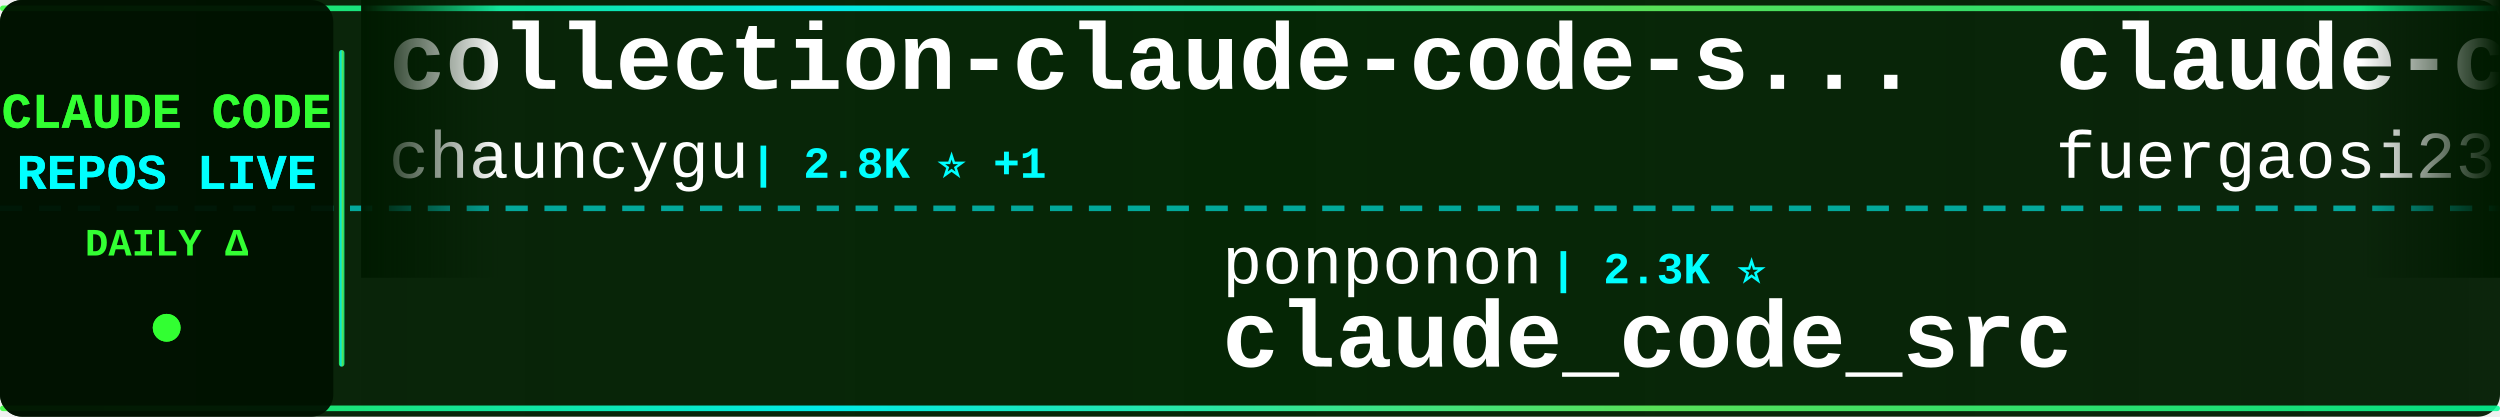
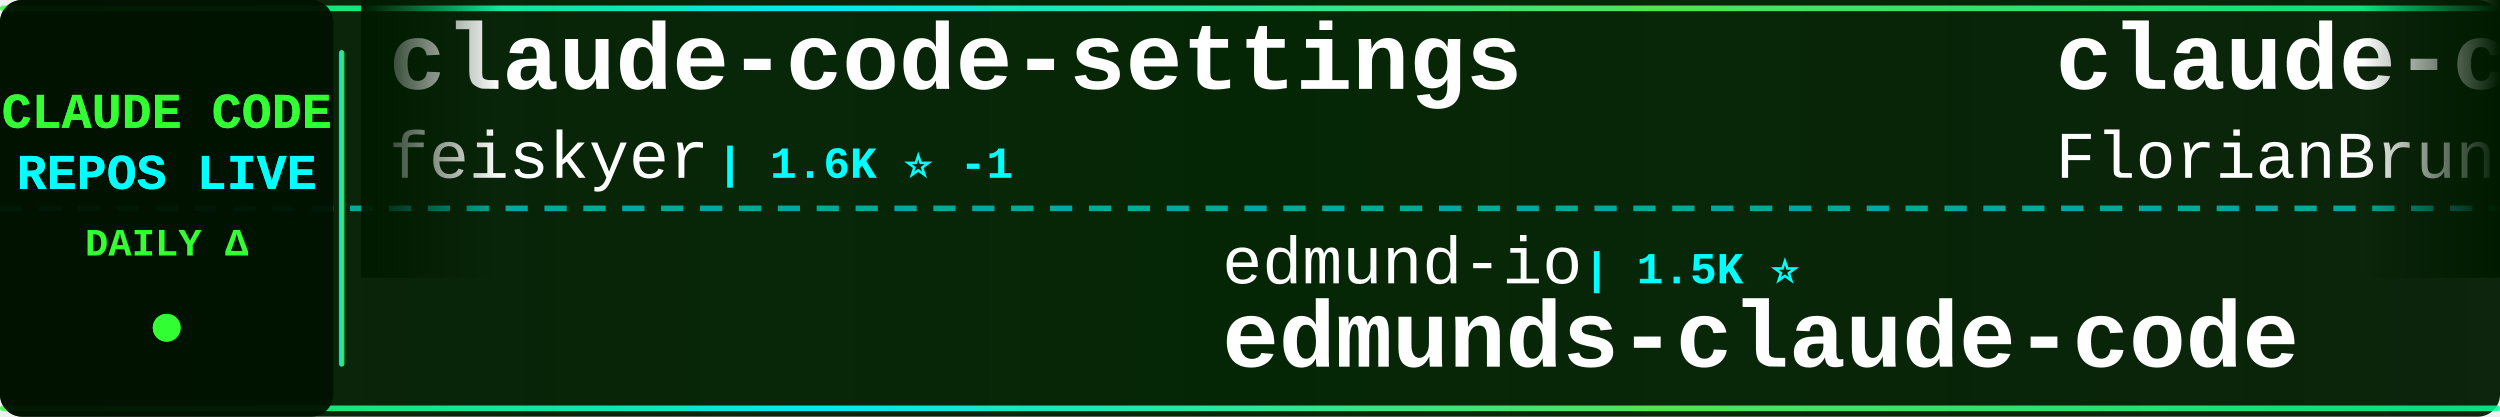
<svg xmlns="http://www.w3.org/2000/svg" width="900" height="150">
  <defs>
    <linearGradient id="tickerBg" x1="0%" y1="0%" x2="100%" y2="0%">
      <stop offset="0%" style="stop-color:#001a00;stop-opacity:0.95" />
      <stop offset="50%" style="stop-color:#002200;stop-opacity:0.98" />
      <stop offset="100%" style="stop-color:#001a00;stop-opacity:0.95" />
    </linearGradient>
    <linearGradient id="borderGrad" x1="0%" y1="0%" x2="100%" y2="0%">
      <stop offset="0%" style="stop-color:#33ff33;stop-opacity:0.85">
        <animate attributeName="stop-opacity" values="0.85;1;0.85" dur="2s" repeatCount="indefinite" />
      </stop>
      <stop offset="33%" style="stop-color:#00ffff;stop-opacity:0.9">
        <animate attributeName="stop-opacity" values="0.9;1;0.9" dur="2.2s" repeatCount="indefinite" />
      </stop>
      <stop offset="66%" style="stop-color:#66ff66;stop-opacity:0.85">
        <animate attributeName="stop-opacity" values="0.85;1;0.85" dur="1.8s" repeatCount="indefinite" />
      </stop>
      <stop offset="100%" style="stop-color:#00ff99;stop-opacity:0.85">
        <animate attributeName="stop-opacity" values="0.85;1;0.85" dur="2s" repeatCount="indefinite" />
      </stop>
    </linearGradient>
    <filter id="textGlow">
      <feGaussianBlur stdDeviation="0.1" result="coloredBlur" />
      <feMerge>
        <feMergeNode in="coloredBlur" />
        <feMergeNode in="SourceGraphic" />
      </feMerge>
    </filter>
    <filter id="metricGlow">
      <feGaussianBlur stdDeviation="0.2" result="coloredBlur" />
      <feMerge>
        <feMergeNode in="coloredBlur" />
        <feMergeNode in="SourceGraphic" />
      </feMerge>
    </filter>
    <linearGradient id="leftFade" x1="0%" y1="0%" x2="100%" y2="0%">
      <stop offset="0%" style="stop-color:#001a00;stop-opacity:1" />
      <stop offset="100%" style="stop-color:#001a00;stop-opacity:0" />
    </linearGradient>
    <linearGradient id="rightFade" x1="0%" y1="0%" x2="100%" y2="0%">
      <stop offset="0%" style="stop-color:#001a00;stop-opacity:0" />
      <stop offset="100%" style="stop-color:#001a00;stop-opacity:1" />
    </linearGradient>
  </defs>
  <rect width="900" height="150" fill="url(#tickerBg)" rx="8" />
  <rect x="0" y="2" width="900" height="2" fill="url(#borderGrad)" rx="1" />
  <rect x="0" y="146" width="900" height="2" fill="url(#borderGrad)" rx="1" />
  <line x1="0" y1="75" x2="900" y2="75" stroke="#00ffff" stroke-width="2" stroke-dasharray="8 6" opacity="0.6" />
  <rect x="0" y="0" width="120" height="150" fill="#001100" opacity="0.95" rx="8" />
  <text x="60" y="46" font-family="'Courier New', monospace" font-size="18" font-weight="bold" fill="#33ff33" text-anchor="middle" filter="url(#textGlow)">
    CLAUDE CODE
  </text>
  <text x="60" y="68" font-family="'Courier New', monospace" font-size="18" font-weight="bold" fill="#00ffff" text-anchor="middle" filter="url(#textGlow)">
    REPOS LIVE
  </text>
  <text x="60" y="92" font-family="'Courier New', monospace" font-size="14" font-weight="bold" fill="#33ff33" text-anchor="middle">
    DAILY Δ
  </text>
  <circle cx="60" cy="118" r="5" fill="#33ff33" filter="url(#metricGlow)">
    <animate attributeName="r" values="4;6;4" dur="1.5s" repeatCount="indefinite" />
    <animate attributeName="opacity" values="0.6;1;0.6" dur="1.5s" repeatCount="indefinite" />
  </circle>
  <rect x="122" y="18" width="2" height="114" fill="url(#borderGrad)" rx="1" />
  <clipPath id="tickerClip">
    <rect x="130" y="0" width="770" height="150" />
  </clipPath>
  <g clip-path="url(#tickerClip)">
    <g id="tickerItems">
      <animateTransform attributeName="transform" attributeType="XML" type="translate" from="0 0" to="-3000 0" dur="54s" repeatCount="indefinite" />
      <g transform="translate(0, 0)">
-         <text x="140" y="32" font-family="'Courier New', monospace" font-size="34" font-weight="bold" fill="#ffffff">collection-claude-code-s...</text>
-         <text x="140" y="64" font-family="'Courier New', monospace" font-size="24" font-weight="normal" fill="#ffffff" opacity="1.0">chauncygu</text>
-         <text x="270" y="64" font-family="'Courier New', monospace" font-size="16" font-weight="bold" fill="#00ffff"> | 2.8K ⭐ +1</text>
+         <text x="140" y="32" font-family="'Courier New', monospace" font-size="34" font-weight="bold" fill="#ffffff">claude-code-settings</text>
+         <text x="140" y="64" font-family="'Courier New', monospace" font-size="24" font-weight="normal" fill="#ffffff" opacity="1.0">feiskyer</text>
+         <text x="258" y="64" font-family="'Courier New', monospace" font-size="16" font-weight="bold" fill="#00ffff"> | 1.6K ⭐ -1</text>
      </g>
      <g transform="translate(300, 0)">
-         <text x="140" y="102" font-family="'Courier New', monospace" font-size="24" font-weight="normal" fill="#ffffff" opacity="1.0">ponponon</text>
-         <text x="258" y="102" font-family="'Courier New', monospace" font-size="16" font-weight="bold" fill="#00ffff"> | 2.3K ⭐</text>
-         <text x="140" y="132" font-family="'Courier New', monospace" font-size="34" font-weight="bold" fill="#ffffff">claude_code_src</text>
+         <text x="140" y="102" font-family="'Courier New', monospace" font-size="24" font-weight="normal" fill="#ffffff" opacity="1.0">edmund-io</text>
+         <text x="270" y="102" font-family="'Courier New', monospace" font-size="16" font-weight="bold" fill="#00ffff"> | 1.5K ⭐</text>
+         <text x="140" y="132" font-family="'Courier New', monospace" font-size="34" font-weight="bold" fill="#ffffff">edmunds-claude-code</text>
      </g>
      <g transform="translate(600, 0)">
-         <text x="140" y="32" font-family="'Courier New', monospace" font-size="34" font-weight="bold" fill="#ffffff">claude-code-proxy</text>
-         <text x="140" y="64" font-family="'Courier New', monospace" font-size="24" font-weight="normal" fill="#ffffff" opacity="1.0">fuergaosi233</text>
-         <text x="306" y="64" font-family="'Courier New', monospace" font-size="16" font-weight="bold" fill="#00ffff"> | 2.8K ⭐</text>
+         <text x="140" y="32" font-family="'Courier New', monospace" font-size="34" font-weight="bold" fill="#ffffff">claude-code-ultimate-gui...</text>
+         <text x="140" y="64" font-family="'Courier New', monospace" font-size="24" font-weight="normal" fill="#ffffff" opacity="1.0">FlorianBruniaux</text>
+         <text x="342" y="64" font-family="'Courier New', monospace" font-size="16" font-weight="bold" fill="#00ffff"> | 5.7K ⭐</text>
      </g>
      <g transform="translate(900, 0)">
        <text x="140" y="102" font-family="'Courier New', monospace" font-size="24" font-weight="normal" fill="#ffffff" opacity="1.0">disler</text>
        <text x="234" y="102" font-family="'Courier New', monospace" font-size="16" font-weight="bold" fill="#00ffff"> | 1.6K ⭐</text>
        <text x="140" y="132" font-family="'Courier New', monospace" font-size="34" font-weight="bold" fill="#ffffff">pi-vs-claude-code</text>
      </g>
      <g transform="translate(1200, 0)">
-         <text x="140" y="32" font-family="'Courier New', monospace" font-size="34" font-weight="bold" fill="#ffffff">claude-code-guide</text>
-         <text x="140" y="64" font-family="'Courier New', monospace" font-size="24" font-weight="normal" fill="#ffffff" opacity="1.0">Cranot</text>
-         <text x="234" y="64" font-family="'Courier New', monospace" font-size="16" font-weight="bold" fill="#00ffff"> | 2.9K ⭐ +1</text>
+         <text x="140" y="32" font-family="'Courier New', monospace" font-size="34" font-weight="bold" fill="#ffffff">how-claude-code-works</text>
+         <text x="140" y="64" font-family="'Courier New', monospace" font-size="24" font-weight="normal" fill="#ffffff" opacity="1.0">Windy3f3f3f3f</text>
+         <text x="318" y="64" font-family="'Courier New', monospace" font-size="16" font-weight="bold" fill="#00ffff"> | 3.4K ⭐ +2</text>
      </g>
      <g transform="translate(1500, 0)">
-         <text x="140" y="102" font-family="'Courier New', monospace" font-size="24" font-weight="normal" fill="#ffffff" opacity="1.0">centminmod</text>
-         <text x="282" y="102" font-family="'Courier New', monospace" font-size="16" font-weight="bold" fill="#00ffff"> | 2.5K ⭐</text>
-         <text x="140" y="132" font-family="'Courier New', monospace" font-size="34" font-weight="bold" fill="#ffffff">my-claude-code-setup</text>
+         <text x="140" y="102" font-family="'Courier New', monospace" font-size="24" font-weight="normal" fill="#ffffff" opacity="1.0">Piebald-AI</text>
+         <text x="282" y="102" font-family="'Courier New', monospace" font-size="16" font-weight="bold" fill="#00ffff"> | 12.2K ⭐ +1</text>
+         <text x="140" y="132" font-family="'Courier New', monospace" font-size="34" font-weight="bold" fill="#ffffff">claude-code-system-promp...</text>
      </g>
      <g transform="translate(1800, 0)">
-         <text x="140" y="32" font-family="'Courier New', monospace" font-size="34" font-weight="bold" fill="#ffffff">claude-code-source-code</text>
-         <text x="140" y="64" font-family="'Courier New', monospace" font-size="24" font-weight="normal" fill="#ffffff" opacity="1.0">777genius</text>
-         <text x="270" y="64" font-family="'Courier New', monospace" font-size="16" font-weight="bold" fill="#00ffff"> | 924 ⭐ -1</text>
+         <text x="140" y="32" font-family="'Courier New', monospace" font-size="34" font-weight="bold" fill="#ffffff">claude-code-source-code-...</text>
+         <text x="140" y="64" font-family="'Courier New', monospace" font-size="24" font-weight="normal" fill="#ffffff" opacity="1.0">ghuntley</text>
+         <text x="258" y="64" font-family="'Courier New', monospace" font-size="16" font-weight="bold" fill="#00ffff"> | 987 ⭐</text>
      </g>
      <g transform="translate(2100, 0)">
-         <text x="140" y="102" font-family="'Courier New', monospace" font-size="24" font-weight="normal" fill="#ffffff" opacity="1.0">zstmfhy</text>
-         <text x="246" y="102" font-family="'Courier New', monospace" font-size="16" font-weight="bold" fill="#00ffff"> | 190 ⭐</text>
-         <text x="140" y="132" font-family="'Courier New', monospace" font-size="34" font-weight="bold" fill="#ffffff">Claude-code</text>
+         <text x="140" y="102" font-family="'Courier New', monospace" font-size="24" font-weight="normal" fill="#ffffff" opacity="1.0">Pimzino</text>
+         <text x="246" y="102" font-family="'Courier New', monospace" font-size="16" font-weight="bold" fill="#00ffff"> | 3.8K ⭐</text>
+         <text x="140" y="132" font-family="'Courier New', monospace" font-size="34" font-weight="bold" fill="#ffffff">claude-code-spec-workflo...</text>
      </g>
      <g transform="translate(2400, 0)">
-         <text x="140" y="32" font-family="'Courier New', monospace" font-size="34" font-weight="bold" fill="#ffffff">claude-code-system-promp...</text>
-         <text x="140" y="64" font-family="'Courier New', monospace" font-size="24" font-weight="normal" fill="#ffffff" opacity="1.0">Piebald-AI</text>
-         <text x="282" y="64" font-family="'Courier New', monospace" font-size="16" font-weight="bold" fill="#00ffff"> | 12.2K ⭐ +1</text>
+         <text x="140" y="32" font-family="'Courier New', monospace" font-size="34" font-weight="bold" fill="#ffffff">claude-coder</text>
+         <text x="140" y="64" font-family="'Courier New', monospace" font-size="24" font-weight="normal" fill="#ffffff" opacity="1.0">kodu-ai</text>
+         <text x="246" y="64" font-family="'Courier New', monospace" font-size="16" font-weight="bold" fill="#00ffff"> | 5.2K ⭐</text>
      </g>
      <g transform="translate(2700, 0)">
-         <text x="140" y="102" font-family="'Courier New', monospace" font-size="24" font-weight="normal" fill="#ffffff" opacity="1.0">guanshan</text>
-         <text x="258" y="102" font-family="'Courier New', monospace" font-size="16" font-weight="bold" fill="#00ffff"> | 61 ⭐</text>
-         <text x="140" y="132" font-family="'Courier New', monospace" font-size="34" font-weight="bold" fill="#ffffff">ClaudeCode</text>
+         <text x="140" y="102" font-family="'Courier New', monospace" font-size="24" font-weight="normal" fill="#ffffff" opacity="1.0">AprilNEA</text>
+         <text x="258" y="102" font-family="'Courier New', monospace" font-size="16" font-weight="bold" fill="#00ffff"> | 393 ⭐</text>
+         <text x="140" y="132" font-family="'Courier New', monospace" font-size="34" font-weight="bold" fill="#ffffff">claude-code-source</text>
      </g>
      <g transform="translate(3000, 0)">
-         <text x="140" y="32" font-family="'Courier New', monospace" font-size="34" font-weight="bold" fill="#ffffff">collection-claude-code-s...</text>
-         <text x="140" y="64" font-family="'Courier New', monospace" font-size="24" font-weight="normal" fill="#ffffff" opacity="1.0">chauncygu</text>
-         <text x="270" y="64" font-family="'Courier New', monospace" font-size="16" font-weight="bold" fill="#00ffff"> | 2.8K ⭐ +1</text>
+         <text x="140" y="32" font-family="'Courier New', monospace" font-size="34" font-weight="bold" fill="#ffffff">claude-code-settings</text>
+         <text x="140" y="64" font-family="'Courier New', monospace" font-size="24" font-weight="normal" fill="#ffffff" opacity="1.0">feiskyer</text>
+         <text x="258" y="64" font-family="'Courier New', monospace" font-size="16" font-weight="bold" fill="#00ffff"> | 1.6K ⭐ -1</text>
      </g>
      <g transform="translate(3300, 0)">
-         <text x="140" y="102" font-family="'Courier New', monospace" font-size="24" font-weight="normal" fill="#ffffff" opacity="1.0">ponponon</text>
-         <text x="258" y="102" font-family="'Courier New', monospace" font-size="16" font-weight="bold" fill="#00ffff"> | 2.3K ⭐</text>
-         <text x="140" y="132" font-family="'Courier New', monospace" font-size="34" font-weight="bold" fill="#ffffff">claude_code_src</text>
+         <text x="140" y="102" font-family="'Courier New', monospace" font-size="24" font-weight="normal" fill="#ffffff" opacity="1.0">edmund-io</text>
+         <text x="270" y="102" font-family="'Courier New', monospace" font-size="16" font-weight="bold" fill="#00ffff"> | 1.5K ⭐</text>
+         <text x="140" y="132" font-family="'Courier New', monospace" font-size="34" font-weight="bold" fill="#ffffff">edmunds-claude-code</text>
      </g>
      <g transform="translate(3600, 0)">
-         <text x="140" y="32" font-family="'Courier New', monospace" font-size="34" font-weight="bold" fill="#ffffff">claude-code-proxy</text>
-         <text x="140" y="64" font-family="'Courier New', monospace" font-size="24" font-weight="normal" fill="#ffffff" opacity="1.0">fuergaosi233</text>
-         <text x="306" y="64" font-family="'Courier New', monospace" font-size="16" font-weight="bold" fill="#00ffff"> | 2.8K ⭐</text>
+         <text x="140" y="32" font-family="'Courier New', monospace" font-size="34" font-weight="bold" fill="#ffffff">claude-code-ultimate-gui...</text>
+         <text x="140" y="64" font-family="'Courier New', monospace" font-size="24" font-weight="normal" fill="#ffffff" opacity="1.0">FlorianBruniaux</text>
+         <text x="342" y="64" font-family="'Courier New', monospace" font-size="16" font-weight="bold" fill="#00ffff"> | 5.7K ⭐</text>
      </g>
      <g transform="translate(3900, 0)">
        <text x="140" y="102" font-family="'Courier New', monospace" font-size="24" font-weight="normal" fill="#ffffff" opacity="1.0">disler</text>
        <text x="234" y="102" font-family="'Courier New', monospace" font-size="16" font-weight="bold" fill="#00ffff"> | 1.6K ⭐</text>
        <text x="140" y="132" font-family="'Courier New', monospace" font-size="34" font-weight="bold" fill="#ffffff">pi-vs-claude-code</text>
      </g>
    </g>
  </g>
  <rect x="130" y="0" width="50" height="100" fill="url(#leftFade)" />
  <rect x="850" y="0" width="50" height="100" fill="url(#rightFade)" />
</svg>
